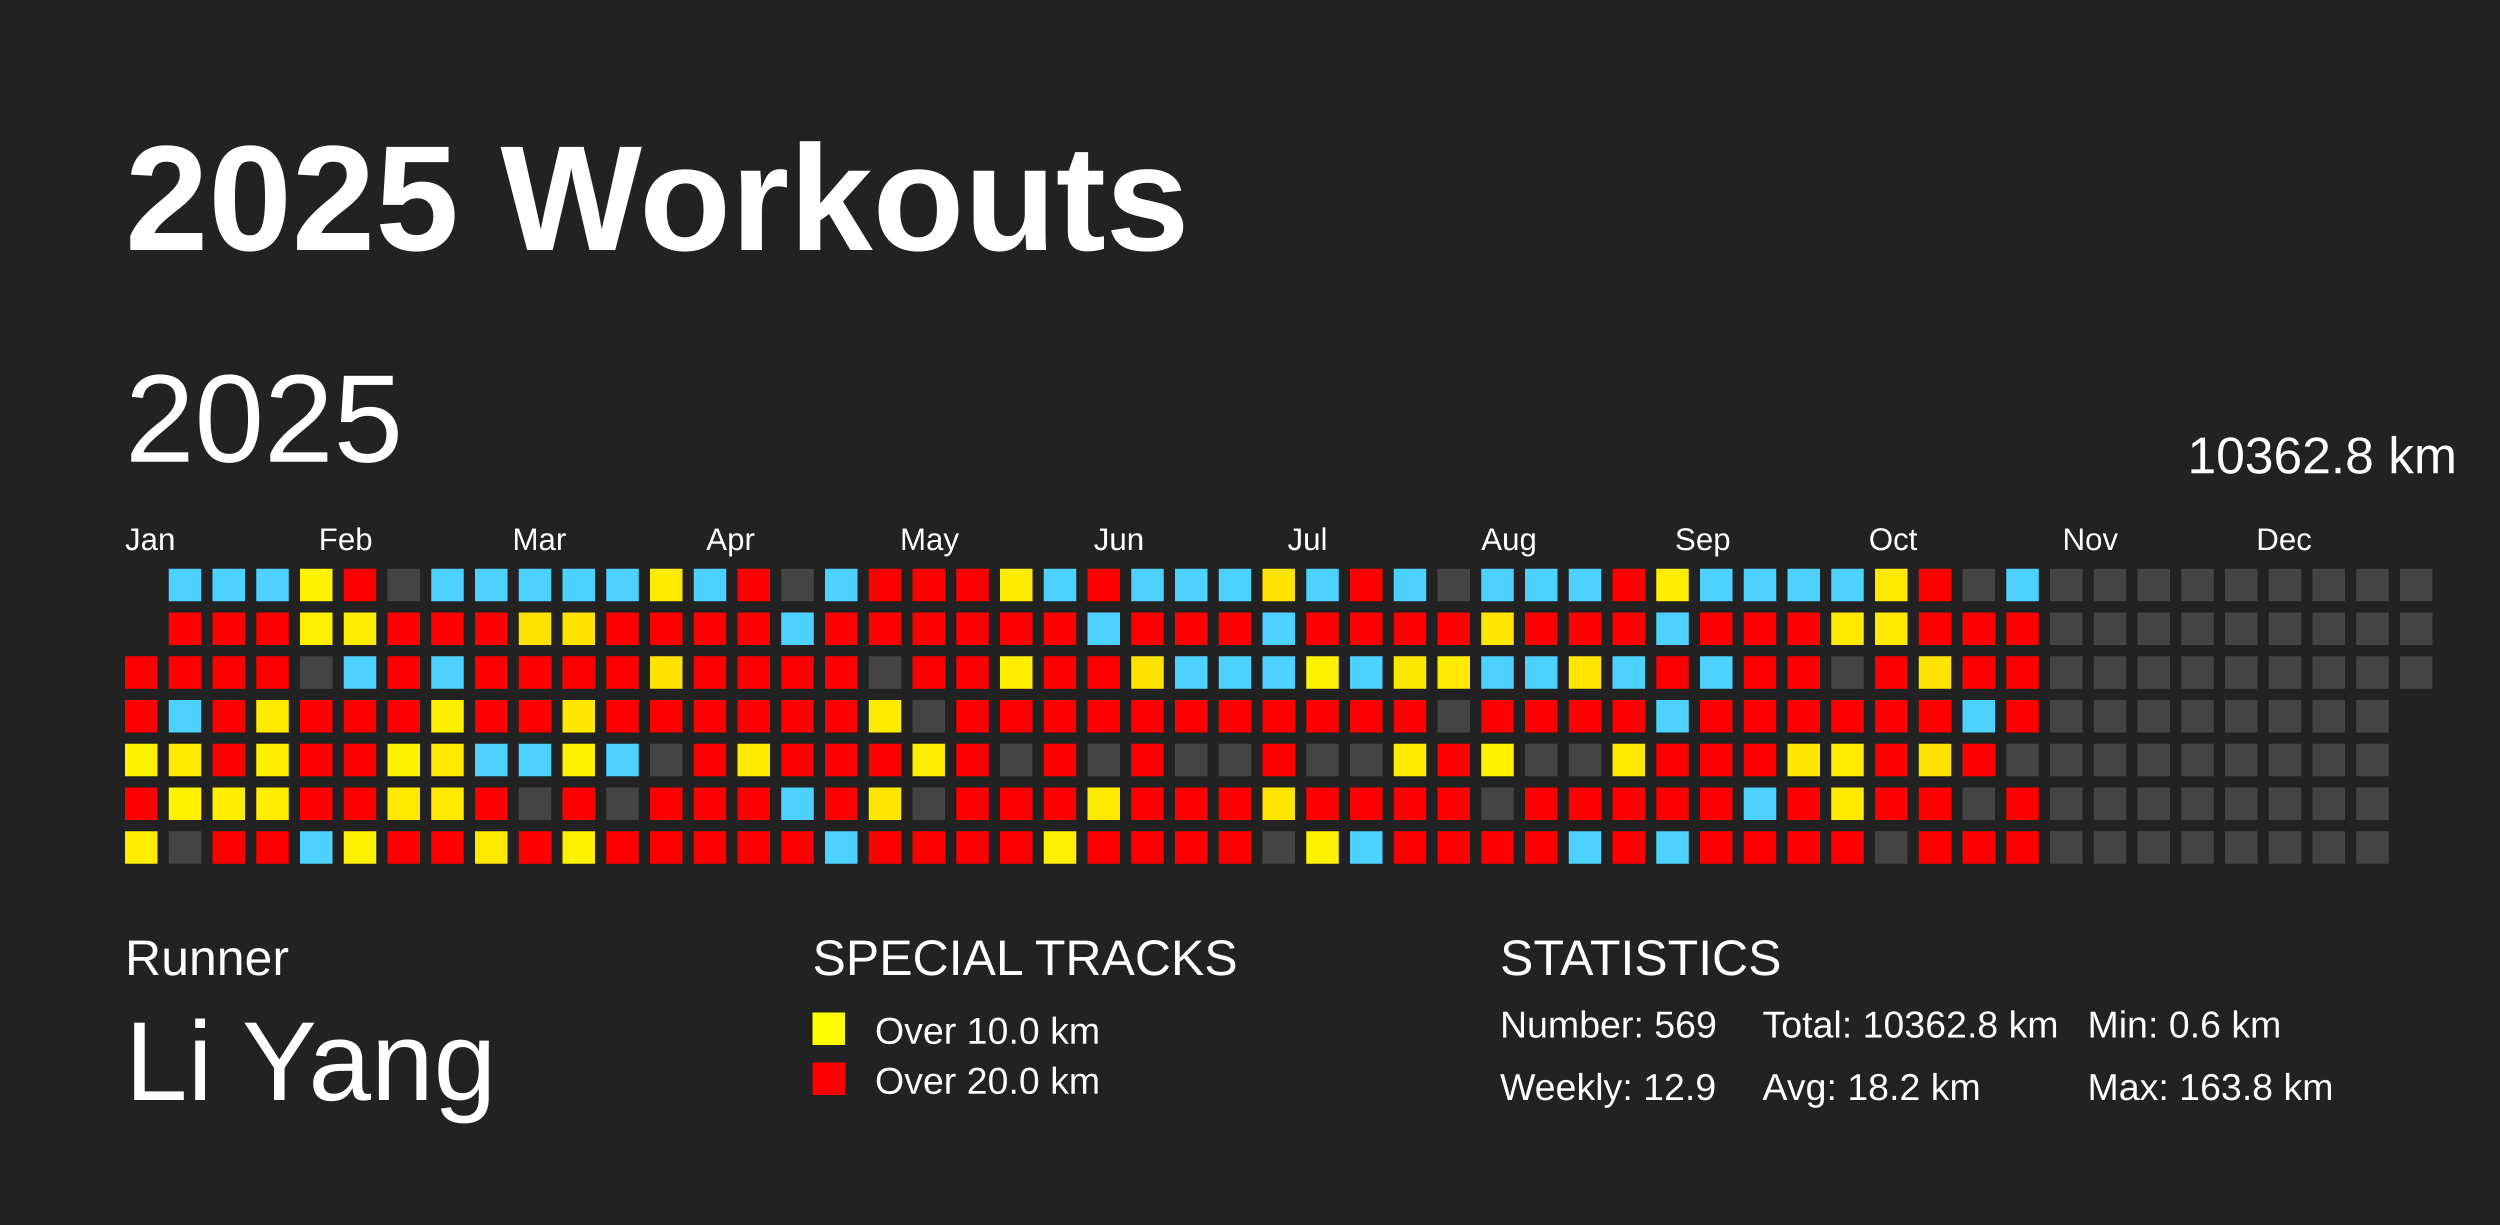
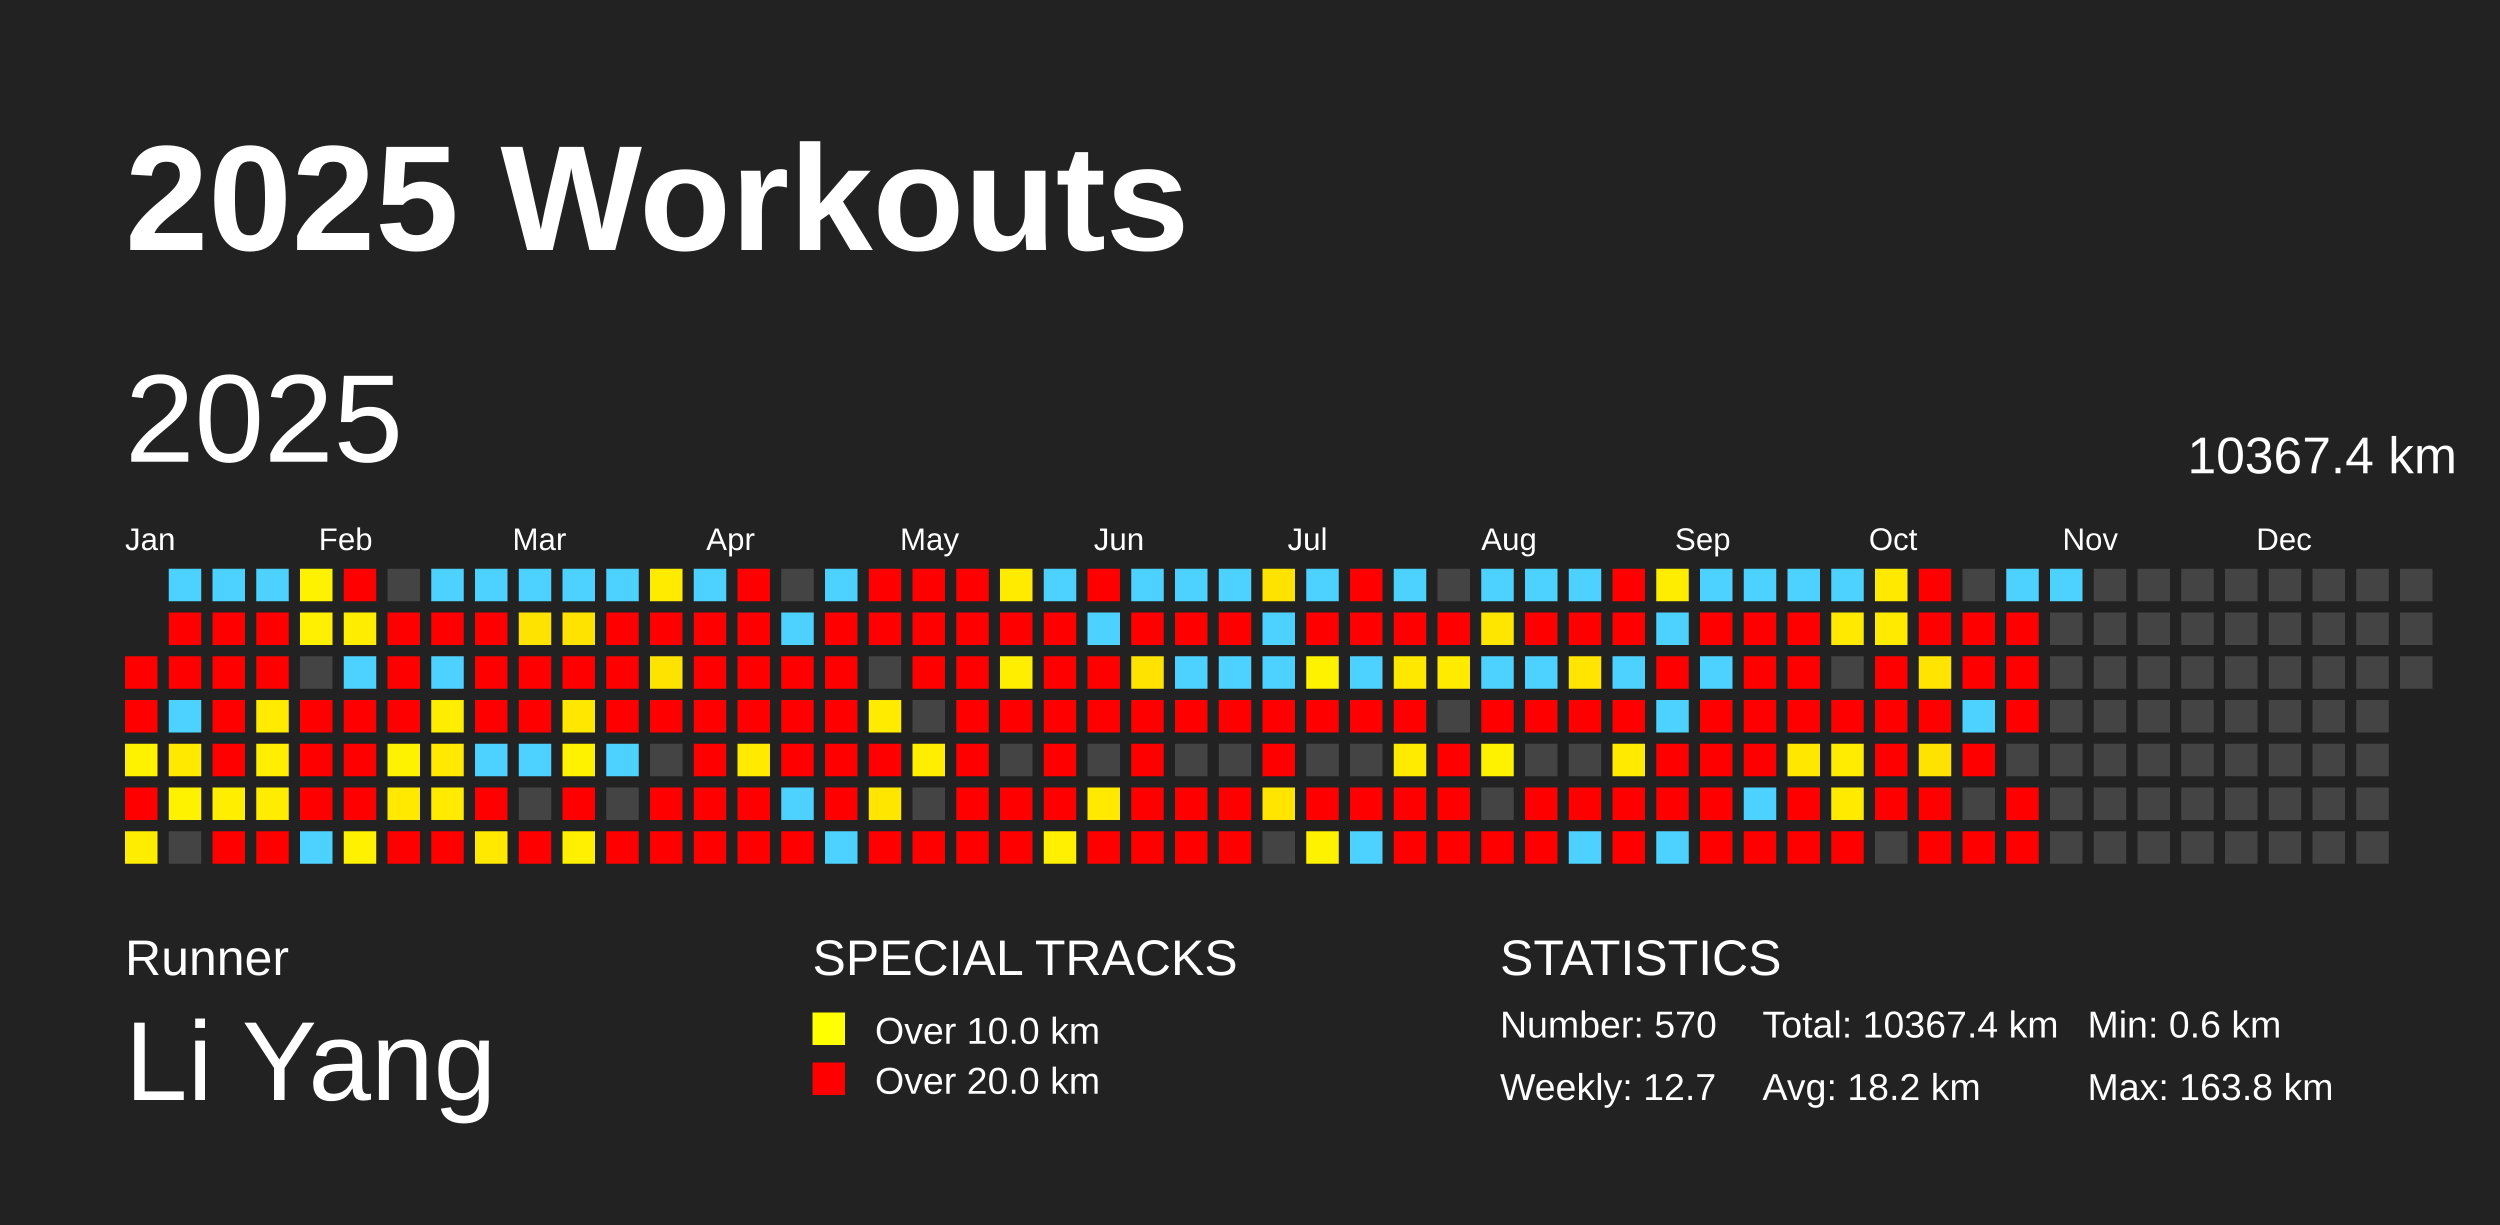
<svg xmlns="http://www.w3.org/2000/svg" baseProfile="full" height="98mm" version="1.1" viewBox="0,0,200,98" width="200mm">
  <defs />
  <rect fill="#222222" height="98" width="200" x="0" y="0" />
  <text fill="#FFFFFF" style="font-size:12px; font-family:Arial; font-weight:bold;" x="10" y="20">2025 Workouts</text>
  <text fill="#FFFFFF" style="font-size:4px; font-family:Arial" x="10" y="78">Runner</text>
  <text fill="#FFFFFF" style="font-size:9px; font-family:Arial" x="10" y="88">Li Yang</text>
  <text fill="#FFFFFF" style="font-size:4px; font-family:Arial" x="65" y="78">SPECIAL TRACKS</text>
  <rect fill="yellow" height="2.6" width="2.6" x="65" y="81" />
  <text fill="#FFFFFF" style="font-size:3px; font-family:Arial" x="70" y="83.5">Over 10.0 km</text>
  <rect fill="red" height="2.6" width="2.6" x="65" y="85" />
  <text fill="#FFFFFF" style="font-size:3px; font-family:Arial" x="70" y="87.5">Over 20.0 km</text>
  <text fill="#FFFFFF" style="font-size:4px; font-family:Arial" x="120" y="78">STATISTICS</text>
-   <text fill="#FFFFFF" style="font-size:3px; font-family:Arial" x="120" y="83">Number: 569</text>
-   <text fill="#FFFFFF" style="font-size:3px; font-family:Arial" x="120" y="88">Weekly: 12.9</text>
-   <text fill="#FFFFFF" style="font-size:3px; font-family:Arial" x="141" y="83">Total: 10362.8 km</text>
+   <text fill="#FFFFFF" style="font-size:3px; font-family:Arial" x="120" y="83">Number: 570</text>
+   <text fill="#FFFFFF" style="font-size:3px; font-family:Arial" x="120" y="88">Weekly: 12.7</text>
+   <text fill="#FFFFFF" style="font-size:3px; font-family:Arial" x="141" y="83">Total: 10367.4 km</text>
  <text fill="#FFFFFF" style="font-size:3px; font-family:Arial" x="141" y="88">Avg: 18.2 km</text>
  <text fill="#FFFFFF" style="font-size:3px; font-family:Arial" x="167" y="83">Min: 0.6 km</text>
  <text fill="#FFFFFF" style="font-size:3px; font-family:Arial" x="167" y="88">Max: 163.8 km</text>
  <text dominant-baseline="hanging" fill="#FFFFFF" style="font-size:10.0px; font-family:Arial;" x="10" y="30">2025</text>
-   <text dominant-baseline="hanging" fill="#FFFFFF" style="font-size:4.125px; font-family:Arial;" x="175" y="35">10362.8 km</text>
+   <text dominant-baseline="hanging" fill="#FFFFFF" style="font-size:4.125px; font-family:Arial;" x="175" y="35">10367.4 km</text>
  <text fill="#FFFFFF" style="font-size:2.5px; font-family:Arial" x="10.0" y="44">Jan</text>
  <text fill="#FFFFFF" style="font-size:2.5px; font-family:Arial" x="25.5" y="44">Feb</text>
  <text fill="#FFFFFF" style="font-size:2.5px; font-family:Arial" x="41.0" y="44">Mar</text>
  <text fill="#FFFFFF" style="font-size:2.5px; font-family:Arial" x="56.5" y="44">Apr</text>
  <text fill="#FFFFFF" style="font-size:2.5px; font-family:Arial" x="72.0" y="44">May</text>
  <text fill="#FFFFFF" style="font-size:2.5px; font-family:Arial" x="87.5" y="44">Jun</text>
  <text fill="#FFFFFF" style="font-size:2.5px; font-family:Arial" x="103.0" y="44">Jul</text>
  <text fill="#FFFFFF" style="font-size:2.5px; font-family:Arial" x="118.5" y="44">Aug</text>
  <text fill="#FFFFFF" style="font-size:2.5px; font-family:Arial" x="134.0" y="44">Sep</text>
  <text fill="#FFFFFF" style="font-size:2.5px; font-family:Arial" x="149.5" y="44">Oct</text>
  <text fill="#FFFFFF" style="font-size:2.5px; font-family:Arial" x="165.0" y="44">Nov</text>
  <text fill="#FFFFFF" style="font-size:2.5px; font-family:Arial" x="180.5" y="44">Dec</text>
  <rect fill="red" height="2.6" width="2.6" x="10.0" y="52.5" />
  <rect fill="red" height="2.6" width="2.6" x="10.0" y="56.0" />
  <rect fill="#fff200" height="2.6" width="2.6" x="10.0" y="59.5" />
  <rect fill="red" height="2.6" width="2.6" x="10.0" y="63.0" />
  <rect fill="#ffed00" height="2.6" width="2.6" x="10.0" y="66.5" />
  <rect fill="#4dd2ff" height="2.6" width="2.6" x="13.5" y="45.5" />
  <rect fill="red" height="2.6" width="2.6" x="13.5" y="49.0" />
  <rect fill="red" height="2.6" width="2.6" x="13.5" y="52.5" />
  <rect fill="#4dd2ff" height="2.6" width="2.6" x="13.5" y="56.0" />
  <rect fill="#ffe900" height="2.6" width="2.6" x="13.5" y="59.5" />
  <rect fill="#fff200" height="2.6" width="2.6" x="13.5" y="63.0" />
  <rect fill="#444444" height="2.6" width="2.6" x="13.5" y="66.5" />
  <rect fill="#4dd2ff" height="2.6" width="2.6" x="17.0" y="45.5" />
  <rect fill="red" height="2.6" width="2.6" x="17.0" y="49.0" />
  <rect fill="red" height="2.6" width="2.6" x="17.0" y="52.5" />
  <rect fill="red" height="2.6" width="2.6" x="17.0" y="56.0" />
  <rect fill="red" height="2.6" width="2.6" x="17.0" y="59.5" />
  <rect fill="#ffee00" height="2.6" width="2.6" x="17.0" y="63.0" />
  <rect fill="red" height="2.6" width="2.6" x="17.0" y="66.5" />
  <rect fill="#4dd2ff" height="2.6" width="2.6" x="20.5" y="45.5" />
  <rect fill="red" height="2.6" width="2.6" x="20.5" y="49.0" />
  <rect fill="red" height="2.6" width="2.6" x="20.5" y="52.5" />
  <rect fill="#ffea00" height="2.6" width="2.6" x="20.5" y="56.0" />
  <rect fill="#ffee00" height="2.6" width="2.6" x="20.5" y="59.5" />
  <rect fill="#ffec00" height="2.6" width="2.6" x="20.5" y="63.0" />
  <rect fill="red" height="2.6" width="2.6" x="20.5" y="66.5" />
  <rect fill="#fff200" height="2.6" width="2.6" x="24.0" y="45.5" />
  <rect fill="#ffef00" height="2.6" width="2.6" x="24.0" y="49.0" />
  <rect fill="#444444" height="2.6" width="2.6" x="24.0" y="52.5" />
  <rect fill="red" height="2.6" width="2.6" x="24.0" y="56.0" />
  <rect fill="red" height="2.6" width="2.6" x="24.0" y="59.5" />
  <rect fill="red" height="2.6" width="2.6" x="24.0" y="63.0" />
  <rect fill="#4dd2ff" height="2.6" width="2.6" x="24.0" y="66.5" />
  <rect fill="red" height="2.6" width="2.6" x="27.5" y="45.5" />
  <rect fill="#ffed00" height="2.6" width="2.6" x="27.5" y="49.0" />
  <rect fill="#4dd2ff" height="2.6" width="2.6" x="27.5" y="52.5" />
  <rect fill="red" height="2.6" width="2.6" x="27.5" y="56.0" />
  <rect fill="red" height="2.6" width="2.6" x="27.5" y="59.5" />
  <rect fill="red" height="2.6" width="2.6" x="27.5" y="63.0" />
  <rect fill="#fff100" height="2.6" width="2.6" x="27.5" y="66.5" />
  <rect fill="#444444" height="2.6" width="2.6" x="31.0" y="45.5" />
  <rect fill="red" height="2.6" width="2.6" x="31.0" y="49.0" />
  <rect fill="red" height="2.6" width="2.6" x="31.0" y="52.5" />
  <rect fill="red" height="2.6" width="2.6" x="31.0" y="56.0" />
  <rect fill="#fff200" height="2.6" width="2.6" x="31.0" y="59.5" />
  <rect fill="#ffe900" height="2.6" width="2.6" x="31.0" y="63.0" />
  <rect fill="red" height="2.6" width="2.6" x="31.0" y="66.5" />
  <rect fill="#4dd2ff" height="2.6" width="2.6" x="34.5" y="45.5" />
  <rect fill="red" height="2.6" width="2.6" x="34.5" y="49.0" />
  <rect fill="#4dd2ff" height="2.6" width="2.6" x="34.5" y="52.5" />
  <rect fill="#ffed00" height="2.6" width="2.6" x="34.5" y="56.0" />
  <rect fill="#ffe900" height="2.6" width="2.6" x="34.5" y="59.5" />
  <rect fill="#ffea00" height="2.6" width="2.6" x="34.5" y="63.0" />
  <rect fill="red" height="2.6" width="2.6" x="34.5" y="66.5" />
  <rect fill="#4dd2ff" height="2.6" width="2.6" x="38.0" y="45.5" />
  <rect fill="red" height="2.6" width="2.6" x="38.0" y="49.0" />
  <rect fill="red" height="2.6" width="2.6" x="38.0" y="52.5" />
  <rect fill="red" height="2.6" width="2.6" x="38.0" y="56.0" />
  <rect fill="#4dd2ff" height="2.6" width="2.6" x="38.0" y="59.5" />
  <rect fill="red" height="2.6" width="2.6" x="38.0" y="63.0" />
  <rect fill="#ffe900" height="2.6" width="2.6" x="38.0" y="66.5" />
  <rect fill="#4dd2ff" height="2.6" width="2.6" x="41.5" y="45.5" />
  <rect fill="#ffe300" height="2.6" width="2.6" x="41.5" y="49.0" />
  <rect fill="red" height="2.6" width="2.6" x="41.5" y="52.5" />
  <rect fill="red" height="2.6" width="2.6" x="41.5" y="56.0" />
  <rect fill="#4dd2ff" height="2.6" width="2.6" x="41.5" y="59.5" />
  <rect fill="#444444" height="2.6" width="2.6" x="41.5" y="63.0" />
  <rect fill="red" height="2.6" width="2.6" x="41.5" y="66.5" />
  <rect fill="#4dd2ff" height="2.6" width="2.6" x="45.0" y="45.5" />
  <rect fill="#ffe300" height="2.6" width="2.6" x="45.0" y="49.0" />
  <rect fill="red" height="2.6" width="2.6" x="45.0" y="52.5" />
  <rect fill="#ffe700" height="2.6" width="2.6" x="45.0" y="56.0" />
  <rect fill="#fff200" height="2.6" width="2.6" x="45.0" y="59.5" />
  <rect fill="red" height="2.6" width="2.6" x="45.0" y="63.0" />
  <rect fill="#fff000" height="2.6" width="2.6" x="45.0" y="66.5" />
  <rect fill="#4dd2ff" height="2.6" width="2.6" x="48.5" y="45.5" />
  <rect fill="red" height="2.6" width="2.6" x="48.5" y="49.0" />
  <rect fill="red" height="2.6" width="2.6" x="48.5" y="52.5" />
  <rect fill="red" height="2.6" width="2.6" x="48.5" y="56.0" />
  <rect fill="#4dd2ff" height="2.6" width="2.6" x="48.5" y="59.5" />
  <rect fill="#444444" height="2.6" width="2.6" x="48.5" y="63.0" />
  <rect fill="red" height="2.6" width="2.6" x="48.5" y="66.5" />
  <rect fill="#ffeb00" height="2.6" width="2.6" x="52.0" y="45.5" />
  <rect fill="red" height="2.6" width="2.6" x="52.0" y="49.0" />
  <rect fill="#ffe300" height="2.6" width="2.6" x="52.0" y="52.5" />
  <rect fill="red" height="2.6" width="2.6" x="52.0" y="56.0" />
  <rect fill="#444444" height="2.6" width="2.6" x="52.0" y="59.5" />
  <rect fill="red" height="2.6" width="2.6" x="52.0" y="63.0" />
  <rect fill="red" height="2.6" width="2.6" x="52.0" y="66.5" />
  <rect fill="#4dd2ff" height="2.6" width="2.6" x="55.5" y="45.5" />
  <rect fill="red" height="2.6" width="2.6" x="55.5" y="49.0" />
  <rect fill="red" height="2.6" width="2.6" x="55.5" y="52.5" />
  <rect fill="red" height="2.6" width="2.6" x="55.5" y="56.0" />
  <rect fill="red" height="2.6" width="2.6" x="55.5" y="59.5" />
  <rect fill="red" height="2.6" width="2.6" x="55.5" y="63.0" />
  <rect fill="red" height="2.6" width="2.6" x="55.5" y="66.5" />
  <rect fill="red" height="2.6" width="2.6" x="59.0" y="45.5" />
  <rect fill="red" height="2.6" width="2.6" x="59.0" y="49.0" />
  <rect fill="red" height="2.6" width="2.6" x="59.0" y="52.5" />
  <rect fill="red" height="2.6" width="2.6" x="59.0" y="56.0" />
  <rect fill="#ffea00" height="2.6" width="2.6" x="59.0" y="59.5" />
  <rect fill="red" height="2.6" width="2.6" x="59.0" y="63.0" />
  <rect fill="red" height="2.6" width="2.6" x="59.0" y="66.5" />
  <rect fill="#444444" height="2.6" width="2.6" x="62.5" y="45.5" />
  <rect fill="#4dd2ff" height="2.6" width="2.6" x="62.5" y="49.0" />
  <rect fill="red" height="2.6" width="2.6" x="62.5" y="52.5" />
  <rect fill="red" height="2.6" width="2.6" x="62.5" y="56.0" />
  <rect fill="red" height="2.6" width="2.6" x="62.5" y="59.5" />
  <rect fill="#4dd2ff" height="2.6" width="2.6" x="62.5" y="63.0" />
  <rect fill="red" height="2.6" width="2.6" x="62.5" y="66.5" />
  <rect fill="#4dd2ff" height="2.6" width="2.6" x="66.0" y="45.5" />
  <rect fill="red" height="2.6" width="2.6" x="66.0" y="49.0" />
  <rect fill="red" height="2.6" width="2.6" x="66.0" y="52.5" />
  <rect fill="red" height="2.6" width="2.6" x="66.0" y="56.0" />
  <rect fill="red" height="2.6" width="2.6" x="66.0" y="59.5" />
  <rect fill="red" height="2.6" width="2.6" x="66.0" y="63.0" />
  <rect fill="#4dd2ff" height="2.6" width="2.6" x="66.0" y="66.5" />
  <rect fill="red" height="2.6" width="2.6" x="69.5" y="45.5" />
  <rect fill="red" height="2.6" width="2.6" x="69.5" y="49.0" />
  <rect fill="#444444" height="2.6" width="2.6" x="69.5" y="52.5" />
  <rect fill="#ffeb00" height="2.6" width="2.6" x="69.5" y="56.0" />
  <rect fill="red" height="2.6" width="2.6" x="69.5" y="59.5" />
  <rect fill="#ffe600" height="2.6" width="2.6" x="69.5" y="63.0" />
  <rect fill="red" height="2.6" width="2.6" x="69.5" y="66.5" />
  <rect fill="red" height="2.6" width="2.6" x="73.0" y="45.5" />
  <rect fill="red" height="2.6" width="2.6" x="73.0" y="49.0" />
  <rect fill="red" height="2.6" width="2.6" x="73.0" y="52.5" />
  <rect fill="#444444" height="2.6" width="2.6" x="73.0" y="56.0" />
  <rect fill="#ffee00" height="2.6" width="2.6" x="73.0" y="59.5" />
  <rect fill="#444444" height="2.6" width="2.6" x="73.0" y="63.0" />
  <rect fill="red" height="2.6" width="2.6" x="73.0" y="66.5" />
  <rect fill="red" height="2.6" width="2.6" x="76.5" y="45.5" />
  <rect fill="red" height="2.6" width="2.6" x="76.5" y="49.0" />
  <rect fill="red" height="2.6" width="2.6" x="76.5" y="52.5" />
  <rect fill="red" height="2.6" width="2.6" x="76.5" y="56.0" />
  <rect fill="red" height="2.6" width="2.6" x="76.5" y="59.5" />
  <rect fill="red" height="2.6" width="2.6" x="76.5" y="63.0" />
  <rect fill="red" height="2.6" width="2.6" x="76.5" y="66.5" />
  <rect fill="#ffeb00" height="2.6" width="2.6" x="80.0" y="45.5" />
  <rect fill="red" height="2.6" width="2.6" x="80.0" y="49.0" />
  <rect fill="#ffee00" height="2.6" width="2.6" x="80.0" y="52.5" />
  <rect fill="red" height="2.6" width="2.6" x="80.0" y="56.0" />
  <rect fill="#444444" height="2.6" width="2.6" x="80.0" y="59.5" />
  <rect fill="red" height="2.6" width="2.6" x="80.0" y="63.0" />
  <rect fill="red" height="2.6" width="2.6" x="80.0" y="66.5" />
  <rect fill="#4dd2ff" height="2.6" width="2.6" x="83.5" y="45.5" />
  <rect fill="red" height="2.6" width="2.6" x="83.5" y="49.0" />
  <rect fill="red" height="2.6" width="2.6" x="83.5" y="52.5" />
  <rect fill="red" height="2.6" width="2.6" x="83.5" y="56.0" />
  <rect fill="red" height="2.6" width="2.6" x="83.5" y="59.5" />
  <rect fill="red" height="2.6" width="2.6" x="83.5" y="63.0" />
  <rect fill="#ffef00" height="2.6" width="2.6" x="83.5" y="66.5" />
  <rect fill="red" height="2.6" width="2.6" x="87.0" y="45.5" />
  <rect fill="#4dd2ff" height="2.6" width="2.6" x="87.0" y="49.0" />
  <rect fill="red" height="2.6" width="2.6" x="87.0" y="52.5" />
  <rect fill="red" height="2.6" width="2.6" x="87.0" y="56.0" />
  <rect fill="#444444" height="2.6" width="2.6" x="87.0" y="59.5" />
  <rect fill="#ffe900" height="2.6" width="2.6" x="87.0" y="63.0" />
  <rect fill="red" height="2.6" width="2.6" x="87.0" y="66.5" />
  <rect fill="#4dd2ff" height="2.6" width="2.6" x="90.5" y="45.5" />
  <rect fill="red" height="2.6" width="2.6" x="90.5" y="49.0" />
  <rect fill="#ffe300" height="2.6" width="2.6" x="90.5" y="52.5" />
  <rect fill="red" height="2.6" width="2.6" x="90.5" y="56.0" />
  <rect fill="red" height="2.6" width="2.6" x="90.5" y="59.5" />
  <rect fill="red" height="2.6" width="2.6" x="90.5" y="63.0" />
  <rect fill="red" height="2.6" width="2.6" x="90.5" y="66.5" />
  <rect fill="#4dd2ff" height="2.6" width="2.6" x="94.0" y="45.5" />
  <rect fill="red" height="2.6" width="2.6" x="94.0" y="49.0" />
  <rect fill="#4dd2ff" height="2.6" width="2.6" x="94.0" y="52.5" />
  <rect fill="red" height="2.6" width="2.6" x="94.0" y="56.0" />
  <rect fill="#444444" height="2.6" width="2.6" x="94.0" y="59.5" />
  <rect fill="red" height="2.6" width="2.6" x="94.0" y="63.0" />
  <rect fill="red" height="2.6" width="2.6" x="94.0" y="66.5" />
  <rect fill="#4dd2ff" height="2.6" width="2.6" x="97.5" y="45.5" />
  <rect fill="red" height="2.6" width="2.6" x="97.5" y="49.0" />
  <rect fill="#4dd2ff" height="2.6" width="2.6" x="97.5" y="52.5" />
  <rect fill="red" height="2.6" width="2.6" x="97.5" y="56.0" />
  <rect fill="#444444" height="2.6" width="2.6" x="97.5" y="59.5" />
  <rect fill="red" height="2.6" width="2.6" x="97.5" y="63.0" />
  <rect fill="red" height="2.6" width="2.6" x="97.5" y="66.5" />
  <rect fill="#ffe300" height="2.6" width="2.6" x="101.0" y="45.5" />
  <rect fill="#4dd2ff" height="2.6" width="2.6" x="101.0" y="49.0" />
  <rect fill="#4dd2ff" height="2.6" width="2.6" x="101.0" y="52.5" />
  <rect fill="red" height="2.6" width="2.6" x="101.0" y="56.0" />
  <rect fill="red" height="2.6" width="2.6" x="101.0" y="59.5" />
  <rect fill="#ffe500" height="2.6" width="2.6" x="101.0" y="63.0" />
  <rect fill="#444444" height="2.6" width="2.6" x="101.0" y="66.5" />
  <rect fill="#4dd2ff" height="2.6" width="2.6" x="104.5" y="45.5" />
  <rect fill="red" height="2.6" width="2.6" x="104.5" y="49.0" />
  <rect fill="#fff200" height="2.6" width="2.6" x="104.5" y="52.5" />
  <rect fill="red" height="2.6" width="2.6" x="104.5" y="56.0" />
  <rect fill="#444444" height="2.6" width="2.6" x="104.5" y="59.5" />
  <rect fill="red" height="2.6" width="2.6" x="104.5" y="63.0" />
  <rect fill="#fff200" height="2.6" width="2.6" x="104.5" y="66.5" />
  <rect fill="red" height="2.6" width="2.6" x="108.0" y="45.5" />
  <rect fill="red" height="2.6" width="2.6" x="108.0" y="49.0" />
  <rect fill="#4dd2ff" height="2.6" width="2.6" x="108.0" y="52.5" />
  <rect fill="red" height="2.6" width="2.6" x="108.0" y="56.0" />
  <rect fill="#444444" height="2.6" width="2.6" x="108.0" y="59.5" />
  <rect fill="red" height="2.6" width="2.6" x="108.0" y="63.0" />
  <rect fill="#4dd2ff" height="2.6" width="2.6" x="108.0" y="66.5" />
  <rect fill="#4dd2ff" height="2.6" width="2.6" x="111.5" y="45.5" />
  <rect fill="red" height="2.6" width="2.6" x="111.5" y="49.0" />
  <rect fill="#ffe800" height="2.6" width="2.6" x="111.5" y="52.5" />
  <rect fill="red" height="2.6" width="2.6" x="111.5" y="56.0" />
  <rect fill="#ffeb00" height="2.6" width="2.6" x="111.5" y="59.5" />
  <rect fill="red" height="2.6" width="2.6" x="111.5" y="63.0" />
  <rect fill="red" height="2.6" width="2.6" x="111.5" y="66.5" />
  <rect fill="#444444" height="2.6" width="2.6" x="115.0" y="45.5" />
  <rect fill="red" height="2.6" width="2.6" x="115.0" y="49.0" />
  <rect fill="#ffeb00" height="2.6" width="2.6" x="115.0" y="52.5" />
  <rect fill="#444444" height="2.6" width="2.6" x="115.0" y="56.0" />
  <rect fill="red" height="2.6" width="2.6" x="115.0" y="59.5" />
  <rect fill="red" height="2.6" width="2.6" x="115.0" y="63.0" />
  <rect fill="red" height="2.6" width="2.6" x="115.0" y="66.5" />
  <rect fill="#4dd2ff" height="2.6" width="2.6" x="118.5" y="45.5" />
  <rect fill="#ffe600" height="2.6" width="2.6" x="118.5" y="49.0" />
  <rect fill="#4dd2ff" height="2.6" width="2.6" x="118.5" y="52.5" />
  <rect fill="red" height="2.6" width="2.6" x="118.5" y="56.0" />
  <rect fill="#fff200" height="2.6" width="2.6" x="118.5" y="59.5" />
  <rect fill="#444444" height="2.6" width="2.6" x="118.5" y="63.0" />
  <rect fill="red" height="2.6" width="2.6" x="118.5" y="66.5" />
  <rect fill="#4dd2ff" height="2.6" width="2.6" x="122.0" y="45.5" />
  <rect fill="red" height="2.6" width="2.6" x="122.0" y="49.0" />
  <rect fill="#4dd2ff" height="2.6" width="2.6" x="122.0" y="52.5" />
  <rect fill="red" height="2.6" width="2.6" x="122.0" y="56.0" />
  <rect fill="#444444" height="2.6" width="2.6" x="122.0" y="59.5" />
  <rect fill="red" height="2.6" width="2.6" x="122.0" y="63.0" />
  <rect fill="red" height="2.6" width="2.6" x="122.0" y="66.5" />
  <rect fill="#4dd2ff" height="2.6" width="2.6" x="125.5" y="45.5" />
  <rect fill="red" height="2.6" width="2.6" x="125.5" y="49.0" />
  <rect fill="#ffe500" height="2.6" width="2.6" x="125.5" y="52.5" />
  <rect fill="red" height="2.6" width="2.6" x="125.5" y="56.0" />
  <rect fill="#444444" height="2.6" width="2.6" x="125.5" y="59.5" />
  <rect fill="red" height="2.6" width="2.6" x="125.5" y="63.0" />
  <rect fill="#4dd2ff" height="2.6" width="2.6" x="125.5" y="66.5" />
  <rect fill="red" height="2.6" width="2.6" x="129.0" y="45.5" />
  <rect fill="red" height="2.6" width="2.6" x="129.0" y="49.0" />
  <rect fill="#4dd2ff" height="2.6" width="2.6" x="129.0" y="52.5" />
  <rect fill="red" height="2.6" width="2.6" x="129.0" y="56.0" />
  <rect fill="#ffea00" height="2.6" width="2.6" x="129.0" y="59.5" />
  <rect fill="red" height="2.6" width="2.6" x="129.0" y="63.0" />
  <rect fill="red" height="2.6" width="2.6" x="129.0" y="66.5" />
  <rect fill="#ffed00" height="2.6" width="2.6" x="132.5" y="45.5" />
  <rect fill="#4dd2ff" height="2.6" width="2.6" x="132.5" y="49.0" />
  <rect fill="red" height="2.6" width="2.6" x="132.5" y="52.5" />
  <rect fill="#4dd2ff" height="2.6" width="2.6" x="132.5" y="56.0" />
  <rect fill="red" height="2.6" width="2.6" x="132.5" y="59.5" />
  <rect fill="red" height="2.6" width="2.6" x="132.5" y="63.0" />
  <rect fill="#4dd2ff" height="2.6" width="2.6" x="132.5" y="66.5" />
  <rect fill="#4dd2ff" height="2.6" width="2.6" x="136.0" y="45.5" />
  <rect fill="red" height="2.6" width="2.6" x="136.0" y="49.0" />
  <rect fill="#4dd2ff" height="2.6" width="2.6" x="136.0" y="52.5" />
  <rect fill="red" height="2.6" width="2.6" x="136.0" y="56.0" />
  <rect fill="red" height="2.6" width="2.6" x="136.0" y="59.5" />
  <rect fill="red" height="2.6" width="2.6" x="136.0" y="63.0" />
  <rect fill="red" height="2.6" width="2.6" x="136.0" y="66.5" />
  <rect fill="#4dd2ff" height="2.6" width="2.6" x="139.5" y="45.5" />
  <rect fill="red" height="2.6" width="2.6" x="139.5" y="49.0" />
  <rect fill="red" height="2.6" width="2.6" x="139.5" y="52.5" />
  <rect fill="red" height="2.6" width="2.6" x="139.5" y="56.0" />
  <rect fill="red" height="2.6" width="2.6" x="139.5" y="59.5" />
  <rect fill="#4dd2ff" height="2.6" width="2.6" x="139.5" y="63.0" />
  <rect fill="red" height="2.6" width="2.6" x="139.5" y="66.5" />
  <rect fill="#4dd2ff" height="2.6" width="2.6" x="143.0" y="45.5" />
  <rect fill="red" height="2.6" width="2.6" x="143.0" y="49.0" />
  <rect fill="red" height="2.6" width="2.6" x="143.0" y="52.5" />
  <rect fill="red" height="2.6" width="2.6" x="143.0" y="56.0" />
  <rect fill="#ffe700" height="2.6" width="2.6" x="143.0" y="59.5" />
  <rect fill="red" height="2.6" width="2.6" x="143.0" y="63.0" />
  <rect fill="red" height="2.6" width="2.6" x="143.0" y="66.5" />
  <rect fill="#4dd2ff" height="2.6" width="2.6" x="146.5" y="45.5" />
  <rect fill="#ffe900" height="2.6" width="2.6" x="146.5" y="49.0" />
  <rect fill="#444444" height="2.6" width="2.6" x="146.5" y="52.5" />
  <rect fill="red" height="2.6" width="2.6" x="146.5" y="56.0" />
  <rect fill="#ffec00" height="2.6" width="2.6" x="146.5" y="59.5" />
  <rect fill="#ffea00" height="2.6" width="2.6" x="146.5" y="63.0" />
  <rect fill="red" height="2.6" width="2.6" x="146.5" y="66.5" />
  <rect fill="#ffe900" height="2.6" width="2.6" x="150.0" y="45.5" />
  <rect fill="#ffea00" height="2.6" width="2.6" x="150.0" y="49.0" />
  <rect fill="red" height="2.6" width="2.6" x="150.0" y="52.5" />
  <rect fill="red" height="2.6" width="2.6" x="150.0" y="56.0" />
  <rect fill="red" height="2.6" width="2.6" x="150.0" y="59.5" />
  <rect fill="red" height="2.6" width="2.6" x="150.0" y="63.0" />
  <rect fill="#444444" height="2.6" width="2.6" x="150.0" y="66.5" />
  <rect fill="red" height="2.6" width="2.6" x="153.5" y="45.5" />
  <rect fill="red" height="2.6" width="2.6" x="153.5" y="49.0" />
  <rect fill="#ffe400" height="2.6" width="2.6" x="153.5" y="52.5" />
  <rect fill="red" height="2.6" width="2.6" x="153.5" y="56.0" />
  <rect fill="#ffe300" height="2.6" width="2.6" x="153.5" y="59.5" />
  <rect fill="red" height="2.6" width="2.6" x="153.5" y="63.0" />
  <rect fill="red" height="2.6" width="2.6" x="153.5" y="66.5" />
  <rect fill="#444444" height="2.6" width="2.6" x="157.0" y="45.5" />
  <rect fill="red" height="2.6" width="2.6" x="157.0" y="49.0" />
  <rect fill="red" height="2.6" width="2.6" x="157.0" y="52.5" />
  <rect fill="#4dd2ff" height="2.6" width="2.6" x="157.0" y="56.0" />
  <rect fill="red" height="2.6" width="2.6" x="157.0" y="59.5" />
  <rect fill="#444444" height="2.6" width="2.6" x="157.0" y="63.0" />
  <rect fill="red" height="2.6" width="2.6" x="157.0" y="66.5" />
  <rect fill="#4dd2ff" height="2.6" width="2.6" x="160.5" y="45.5" />
  <rect fill="red" height="2.6" width="2.6" x="160.5" y="49.0" />
  <rect fill="red" height="2.6" width="2.6" x="160.5" y="52.5" />
  <rect fill="red" height="2.6" width="2.6" x="160.5" y="56.0" />
  <rect fill="#444444" height="2.6" width="2.6" x="160.5" y="59.5" />
  <rect fill="red" height="2.6" width="2.6" x="160.5" y="63.0" />
  <rect fill="red" height="2.6" width="2.6" x="160.5" y="66.5" />
-   <rect fill="#444444" height="2.6" width="2.6" x="164.0" y="45.5" />
+   <rect fill="#4dd2ff" height="2.6" width="2.6" x="164.0" y="45.5" />
  <rect fill="#444444" height="2.6" width="2.6" x="164.0" y="49.0" />
  <rect fill="#444444" height="2.6" width="2.6" x="164.0" y="52.5" />
  <rect fill="#444444" height="2.6" width="2.6" x="164.0" y="56.0" />
  <rect fill="#444444" height="2.6" width="2.6" x="164.0" y="59.5" />
  <rect fill="#444444" height="2.6" width="2.6" x="164.0" y="63.0" />
  <rect fill="#444444" height="2.6" width="2.6" x="164.0" y="66.5" />
  <rect fill="#444444" height="2.6" width="2.6" x="167.5" y="45.5" />
  <rect fill="#444444" height="2.6" width="2.6" x="167.5" y="49.0" />
  <rect fill="#444444" height="2.6" width="2.6" x="167.5" y="52.5" />
  <rect fill="#444444" height="2.6" width="2.6" x="167.5" y="56.0" />
  <rect fill="#444444" height="2.6" width="2.6" x="167.5" y="59.5" />
  <rect fill="#444444" height="2.6" width="2.6" x="167.5" y="63.0" />
  <rect fill="#444444" height="2.6" width="2.6" x="167.5" y="66.5" />
  <rect fill="#444444" height="2.6" width="2.6" x="171.0" y="45.5" />
  <rect fill="#444444" height="2.6" width="2.6" x="171.0" y="49.0" />
  <rect fill="#444444" height="2.6" width="2.6" x="171.0" y="52.5" />
  <rect fill="#444444" height="2.6" width="2.6" x="171.0" y="56.0" />
  <rect fill="#444444" height="2.6" width="2.6" x="171.0" y="59.5" />
  <rect fill="#444444" height="2.6" width="2.6" x="171.0" y="63.0" />
  <rect fill="#444444" height="2.6" width="2.6" x="171.0" y="66.5" />
  <rect fill="#444444" height="2.6" width="2.6" x="174.5" y="45.5" />
  <rect fill="#444444" height="2.6" width="2.6" x="174.5" y="49.0" />
  <rect fill="#444444" height="2.6" width="2.6" x="174.5" y="52.5" />
  <rect fill="#444444" height="2.6" width="2.6" x="174.5" y="56.0" />
  <rect fill="#444444" height="2.6" width="2.6" x="174.5" y="59.5" />
  <rect fill="#444444" height="2.6" width="2.6" x="174.5" y="63.0" />
  <rect fill="#444444" height="2.6" width="2.6" x="174.5" y="66.5" />
  <rect fill="#444444" height="2.6" width="2.6" x="178.0" y="45.5" />
  <rect fill="#444444" height="2.6" width="2.6" x="178.0" y="49.0" />
  <rect fill="#444444" height="2.6" width="2.6" x="178.0" y="52.5" />
  <rect fill="#444444" height="2.6" width="2.6" x="178.0" y="56.0" />
  <rect fill="#444444" height="2.6" width="2.6" x="178.0" y="59.5" />
  <rect fill="#444444" height="2.6" width="2.6" x="178.0" y="63.0" />
  <rect fill="#444444" height="2.6" width="2.6" x="178.0" y="66.5" />
  <rect fill="#444444" height="2.6" width="2.6" x="181.5" y="45.5" />
  <rect fill="#444444" height="2.6" width="2.6" x="181.5" y="49.0" />
  <rect fill="#444444" height="2.6" width="2.6" x="181.5" y="52.5" />
  <rect fill="#444444" height="2.6" width="2.6" x="181.5" y="56.0" />
  <rect fill="#444444" height="2.6" width="2.6" x="181.5" y="59.5" />
  <rect fill="#444444" height="2.6" width="2.6" x="181.5" y="63.0" />
  <rect fill="#444444" height="2.6" width="2.6" x="181.5" y="66.5" />
  <rect fill="#444444" height="2.6" width="2.6" x="185.0" y="45.5" />
  <rect fill="#444444" height="2.6" width="2.6" x="185.0" y="49.0" />
  <rect fill="#444444" height="2.6" width="2.6" x="185.0" y="52.5" />
  <rect fill="#444444" height="2.6" width="2.6" x="185.0" y="56.0" />
  <rect fill="#444444" height="2.6" width="2.6" x="185.0" y="59.5" />
  <rect fill="#444444" height="2.6" width="2.6" x="185.0" y="63.0" />
  <rect fill="#444444" height="2.6" width="2.6" x="185.0" y="66.5" />
  <rect fill="#444444" height="2.6" width="2.6" x="188.5" y="45.5" />
  <rect fill="#444444" height="2.6" width="2.6" x="188.5" y="49.0" />
  <rect fill="#444444" height="2.6" width="2.6" x="188.5" y="52.5" />
  <rect fill="#444444" height="2.6" width="2.6" x="188.5" y="56.0" />
  <rect fill="#444444" height="2.6" width="2.6" x="188.5" y="59.5" />
  <rect fill="#444444" height="2.6" width="2.6" x="188.5" y="63.0" />
  <rect fill="#444444" height="2.6" width="2.6" x="188.5" y="66.5" />
  <rect fill="#444444" height="2.6" width="2.6" x="192.0" y="45.5" />
  <rect fill="#444444" height="2.6" width="2.6" x="192.0" y="49.0" />
  <rect fill="#444444" height="2.6" width="2.6" x="192.0" y="52.5" />
</svg>
